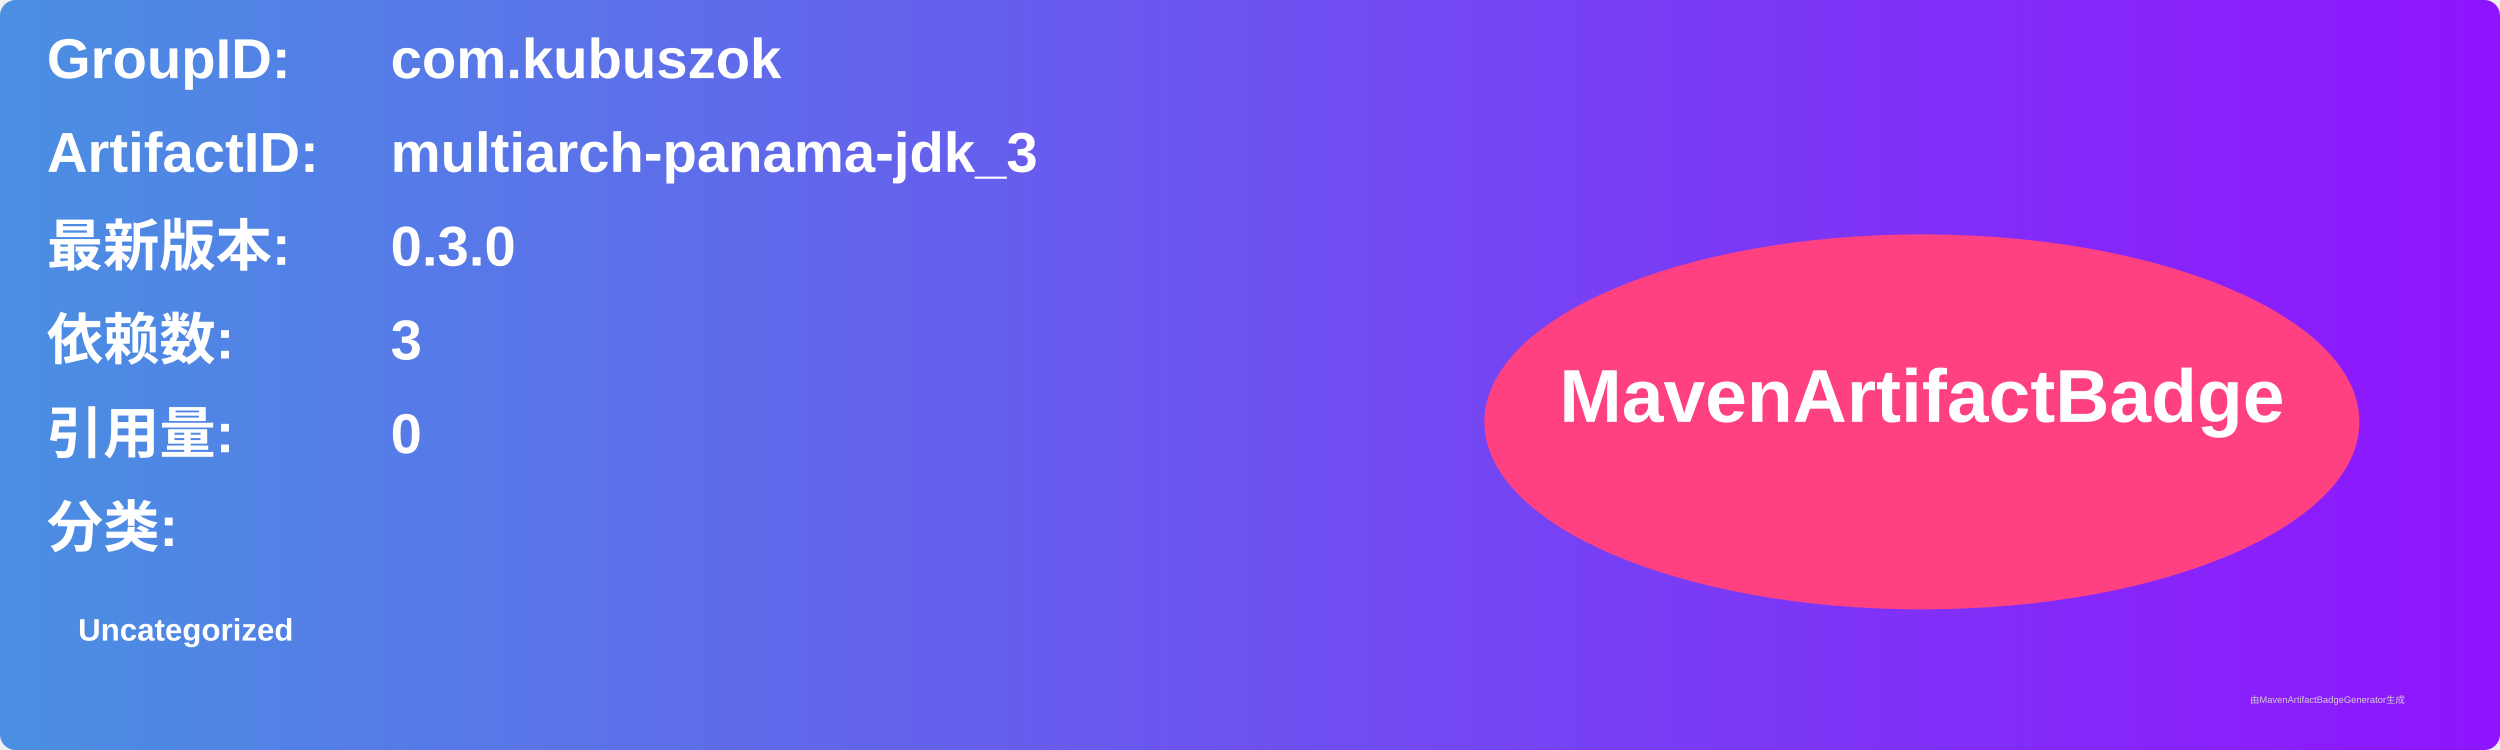
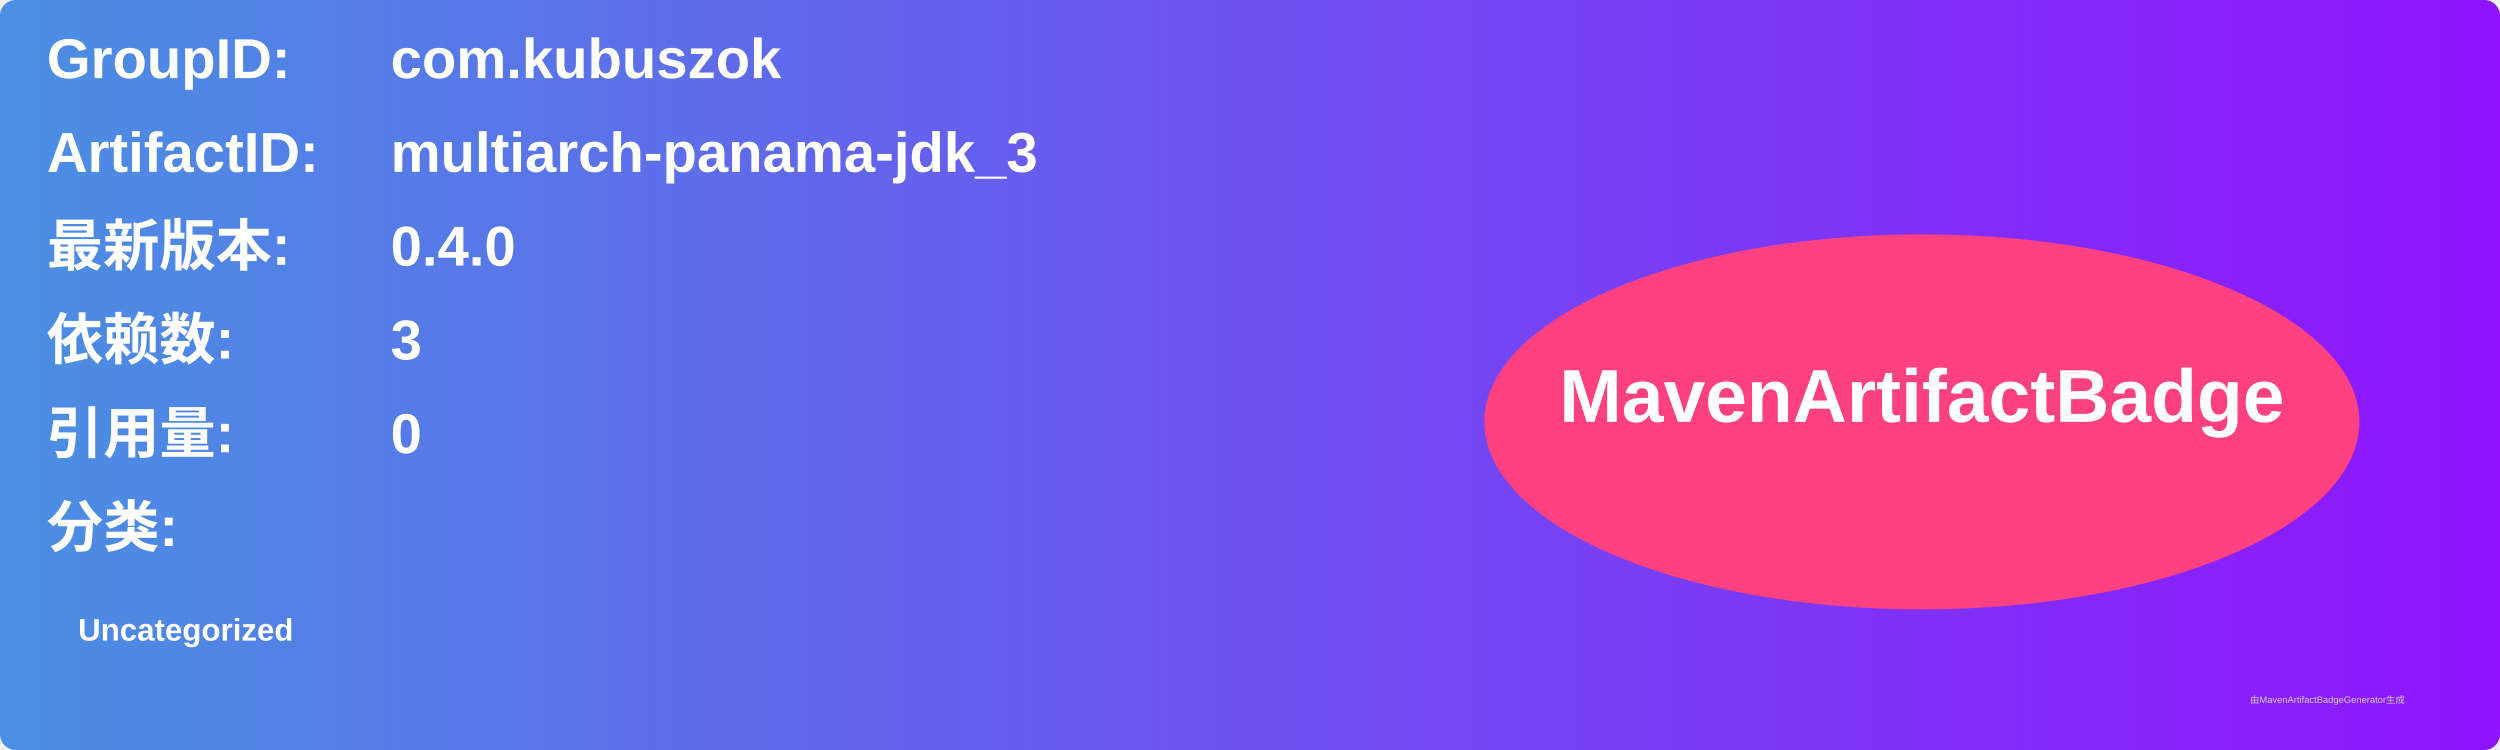
<svg xmlns="http://www.w3.org/2000/svg" width="800" height="240" viewBox="0 0 800 240">
  <linearGradient id="grad" x1="0%" y1="0%" x2="100%" y2="0%">
    <stop offset="0%" stop-color="#4a90e2" />
    <stop offset="100%" stop-color="#9013fe" />
  </linearGradient>
  <rect width="100%" height="100%" rx="5" ry="5" fill="url(#grad)" />
  <g transform="translate(15, 15)">
    <text x="0" y="10" font-family="Arial" font-size="18" fill="white" font-weight="bold" width="260">GroupID:</text>
    <text x="110" y="10" font-family="Arial" font-size="18" fill="white" font-weight="bold" width="460">com.kubuszok</text>
    <text x="0" y="40" font-family="Arial" font-size="18" fill="white" font-weight="bold" width="260">ArtifactID:</text>
    <text x="110" y="40" font-family="Arial" font-size="18" fill="white" font-weight="bold" width="460">multiarch-panama-jdk_3</text>
    <text x="0" y="70" font-family="Arial" font-size="18" fill="white" font-weight="bold">最新版本:</text>
    <text x="110" y="70" font-family="Arial" font-size="18" fill="white" font-weight="bold">
-       <tspan font-weight="bold">0.3.0</tspan>
+       <tspan font-weight="bold">0.4.0</tspan>
    </text>
    <text x="0" y="100" font-family="Arial" font-size="18" fill="white" font-weight="bold">依赖数: </text>
    <text x="110" y="100" font-family="Arial" font-size="18" fill="white">
      <tspan font-weight="bold">3</tspan>
    </text>
    <text x="0" y="130" font-family="Arial" font-size="18" fill="white" font-weight="bold">引用量: </text>
    <text x="110" y="130" font-family="Arial" font-size="18" fill="white">
      <tspan font-weight="bold">0</tspan>
    </text>
    <text x="0" y="160" font-family="Arial" font-size="18" fill="white" font-weight="bold">分类:</text>
    <text x="10" y="190" font-family="Arial" font-size="10" fill="white">
      <tspan font-weight="bold">Uncategorized</tspan>
    </text>
    <ellipse cx="600" cy="120" rx="140" ry="60" fill="#ff4081" />
    <text x="600" y="120" text-anchor="middle" font-family="Arial" font-size="24" fill="white" font-weight="bold">MavenArtifactBadge</text>
  </g>
  <text x="720" y="225" font-family="Arial" font-size="3" fill="#d0d0d0">由MavenArtifactBadgeGenerator生成</text>
</svg>
